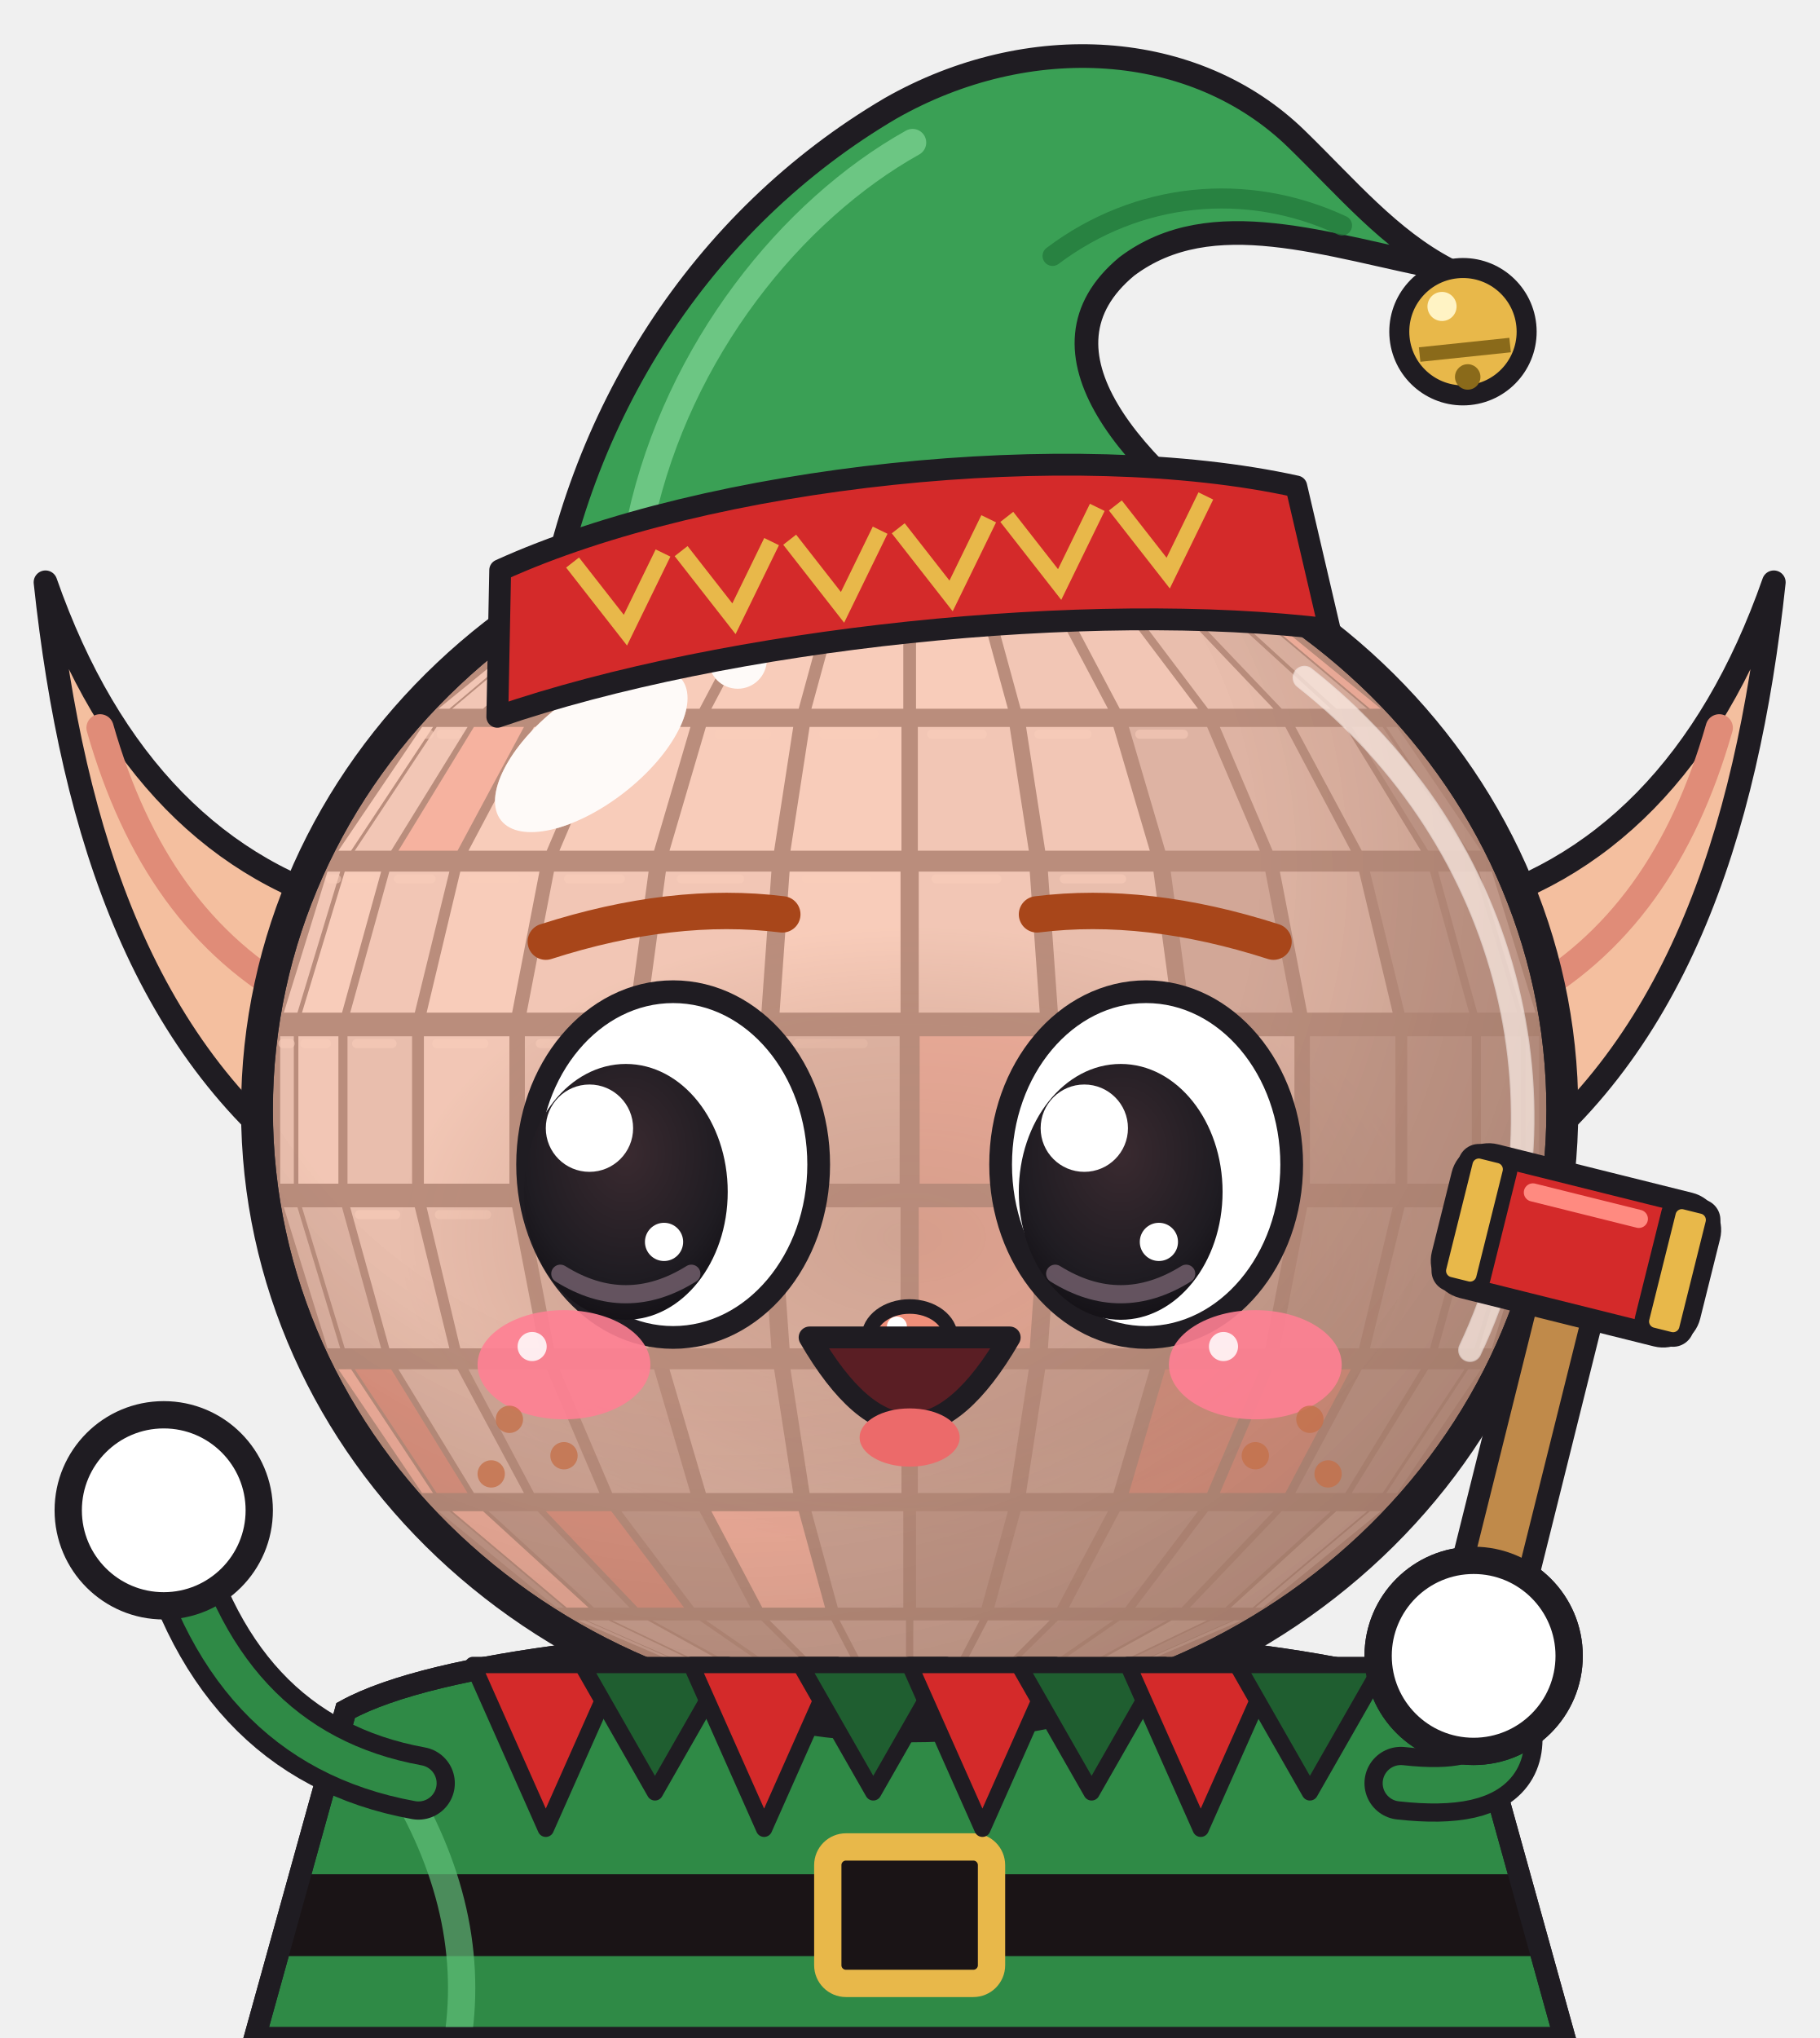
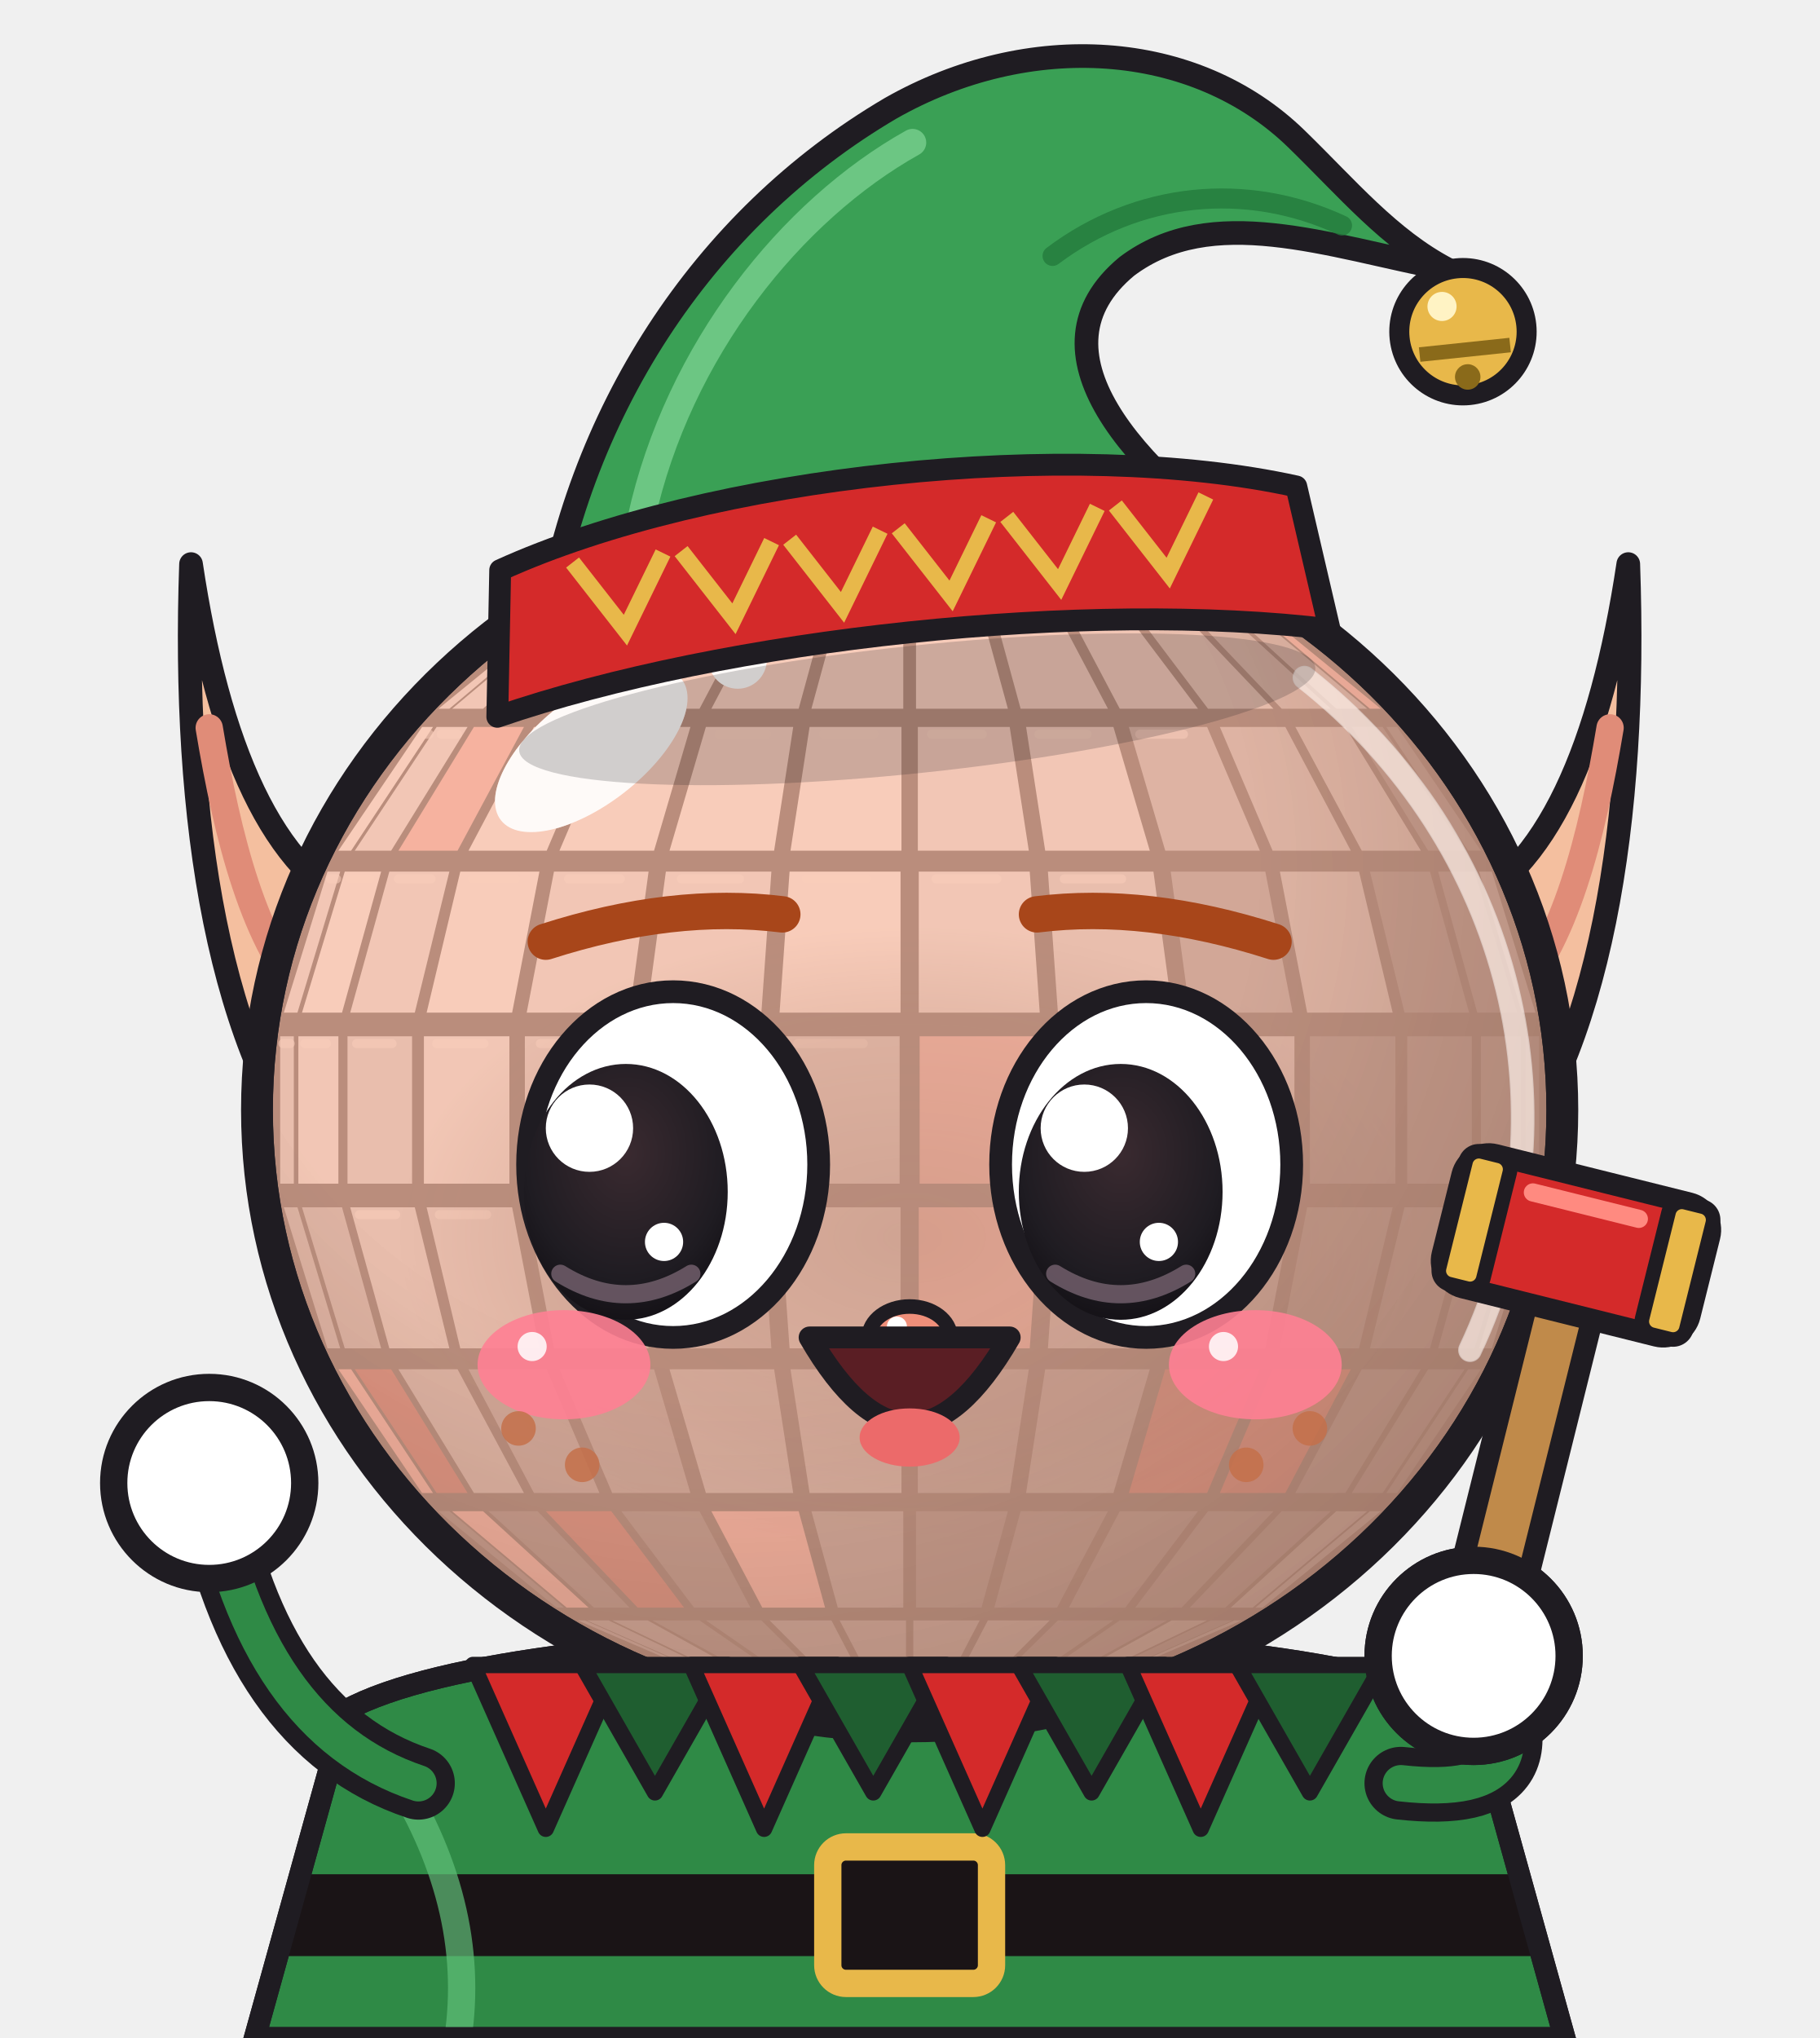
<svg xmlns="http://www.w3.org/2000/svg" viewBox="0 0 200 224" role="img" aria-label="Globinho fantasiado de elfo, de chapéu verde com guizo e martelinho">
-   <style>*{transform-box:view-box}.espia{transform-origin:100px 190px;animation:ginga 1s ease-in-out infinite alternate}@keyframes ginga{from{transform:rotate(-8deg)}to{transform:rotate(3deg)}}.braco-esq{animation:tchau .34s ease-in-out infinite alternate}@keyframes tchau{from{transform:rotate(-20deg)}to{transform:rotate(22deg)}}.olhos{animation:fecha 2.2s infinite}.palpebra{animation:abre 2.2s infinite}@keyframes fecha{0%,86%,100%{opacity:1}89%,94%{opacity:0}}@keyframes abre{0%,86%,100%{opacity:0}89%,94%{opacity:1}}.guizo{animation:guizo .45s ease-in-out infinite alternate}@keyframes guizo{from{transform:rotate(-14deg)}to{transform:rotate(14deg)}}@media (prefers-reduced-motion: reduce){*{animation:none!important}}</style>
+   <style>*{transform-box:view-box}.espia{transform-origin:100px 190px;animation:ginga 1s ease-in-out infinite alternate}@keyframes ginga{from{transform:rotate(-8deg)}to{transform:rotate(3deg)}}.braco-esq{animation:tchau .34s ease-in-out infinite alternate}@keyframes tchau{from{transform:rotate(-12deg)}to{transform:rotate(22deg)}}.olhos{animation:fecha 2.2s infinite}.palpebra{animation:abre 2.2s infinite}@keyframes fecha{0%,86%,100%{opacity:1}89%,94%{opacity:0}}@keyframes abre{0%,86%,100%{opacity:0}89%,94%{opacity:1}}.guizo{animation:guizo .45s ease-in-out infinite alternate}@keyframes guizo{from{transform:rotate(-14deg)}to{transform:rotate(14deg)}}@media (prefers-reduced-motion: reduce){*{animation:none!important}}</style>
  <defs>
    <clipPath id="cX4">
      <ellipse cx="100" cy="122" rx="70" ry="66" />
    </clipPath>
    <radialGradient id="sX4" cx="0.36" cy="0.3" r="0.82">
      <stop offset="0.5" stop-color="#000" stop-opacity="0" />
      <stop offset="1" stop-color="#000" stop-opacity="0.4" />
    </radialGradient>
    <radialGradient id="rX4" cx="0.5" cy="0.5" r="0.5">
      <stop offset="0" stop-color="#1F1C22" stop-opacity="0.5" />
      <stop offset="0.65" stop-color="#1F1C22" stop-opacity="0.26" />
      <stop offset="1" stop-color="#1F1C22" stop-opacity="0" />
    </radialGradient>
    <radialGradient id="iX4" cx="0.5" cy="0.35" r="0.7">
      <stop offset="0" stop-color="#3A2A30" />
      <stop offset="0.7" stop-color="#1F1C22" />
      <stop offset="1" stop-color="#120F14" />
    </radialGradient>
    <linearGradient id="tX4" x1="0" y1="0" x2="1" y2="0">
      <stop offset="0" stop-color="#7C808B" />
      <stop offset="0.35" stop-color="#FCFCFE" />
      <stop offset="1" stop-color="#A5A9B2" />
    </linearGradient>
  </defs>
  <g class="espia">
-     <path d="M40,100 C24,96 12,84 5,64 C8,92 16,116 36,130Z" fill="#f4bf9f" stroke="#1F1C22" stroke-width="2.6" stroke-linejoin="round" />
-     <path d="M33,110 C22,104 15,94 11,80" stroke="#e08c78" stroke-width="3" fill="none" stroke-linecap="round" />
-     <path d="M160,100 C176,96 188,84 195,64 C192,92 184,116 164,130Z" fill="#f4bf9f" stroke="#1F1C22" stroke-width="2.6" stroke-linejoin="round" />
-     <path d="M167,110 C178,104 185,94 189,80" stroke="#e08c78" stroke-width="3" fill="none" stroke-linecap="round" />
+     <path d="M40,100 C30,96 24,82 21,62 C20,90 24,116 36,130Z" fill="#f4bf9f" stroke="#1F1C22" stroke-width="2.6" stroke-linejoin="round" />
+     <path d="M34,110 C28,104 25,92 23,80" stroke="#e08c78" stroke-width="3" fill="none" stroke-linecap="round" />
+     <path d="M160,100 C170,96 176,82 179,62 C180,90 176,116 164,130Z" fill="#f4bf9f" stroke="#1F1C22" stroke-width="2.6" stroke-linejoin="round" />
+     <path d="M166,110 C172,104 175,92 177,80" stroke="#e08c78" stroke-width="3" fill="none" stroke-linecap="round" />
    <defs>
      <clipPath id="trX4">
        <path d="M38,188 C58,177 142,177 162,188 L172,224 L28,224Z" />
      </clipPath>
    </defs>
    <path d="M38,188 C58,177 142,177 162,188 L172,224 L28,224Z" fill="#2f8a46" stroke="#1F1C22" stroke-width="2.4" />
    <g clip-path="url(#trX4)">
      <rect x="20" y="206" width="160" height="9" fill="#1a1416" />
      <rect x="91" y="203" width="18" height="15" rx="2" fill="#1a1416" stroke="#e8b84a" stroke-width="3" />
      <path d="M44,196 C50,206 52,216 50,226" stroke="#5fbf78" stroke-width="3" fill="none" stroke-linecap="round" opacity=".7" />
    </g>
    <path d="M38,188 C58,177 142,177 162,188 L172,224 L28,224Z" fill="none" stroke="#1F1C22" stroke-width="2.4" />
    <g class="braco braco-esq" style="transform-origin:46px 196px">
-       <path d="M46,196 Q24,192 18,166" fill="none" stroke="#1F1C22" stroke-width="8" stroke-linecap="round" />
-       <path d="M46,196 Q24,192 18,166" fill="none" stroke="#2f8a46" stroke-width="4" stroke-linecap="round" />
-       <circle cx="18" cy="166" r="10.5" fill="#FFFFFF" stroke="#1F1C22" stroke-width="3" />
-       <circle cx="21.5" cy="162" r="2.2" fill="#fff" opacity=".7" />
+       <path d="M46,196 Q28,190 23,163" fill="none" stroke="#1F1C22" stroke-width="8" stroke-linecap="round" />
+       <path d="M46,196 Q28,190 23,163" fill="none" stroke="#2f8a46" stroke-width="4" stroke-linecap="round" />
+       <circle cx="23" cy="163" r="10.5" fill="#FFFFFF" stroke="#1F1C22" stroke-width="3" />
+       <circle cx="26.5" cy="159" r="2.2" fill="#fff" opacity=".7" />
    </g>
    <g class="braco braco-dir" style="transform-origin:154px 196px">
      <path d="M154,196 Q172,198 162,182" fill="none" stroke="#1F1C22" stroke-width="8" stroke-linecap="round" />
      <path d="M154,196 Q172,198 162,182" fill="none" stroke="#2f8a46" stroke-width="4" stroke-linecap="round" />
      <circle cx="162" cy="182" r="10.5" fill="#FFFFFF" stroke="#1F1C22" stroke-width="3" />
      <circle cx="165.5" cy="178" r="2.2" fill="#fff" opacity=".7" />
    </g>
    <g class="corpo">
      <ellipse cx="100" cy="122" rx="73.5" ry="69.5" fill="#1F1C22" />
      <g class="facetas" clip-path="url(#cX4)">
        <ellipse cx="100" cy="122" rx="70" ry="66" fill="#2A2930" />
        <path d="M98.6,56.2 L98.6,56.2 L82.1,58.5 L81.7,58.5Z" fill="#C9CCD3" />
        <path d="M98.7,56.2 L98.7,56.2 L83.4,58.5 L82.2,58.5Z" fill="#E6E8ED" />
        <path d="M98.8,56.2 L98.8,56.2 L85.6,58.5 L83.6,58.5Z" fill="#F4A3A3" />
        <path d="M99.0,56.2 L99.0,56.2 L88.5,58.5 L85.8,58.5Z" fill="#C9CCD3" />
        <path d="M99.3,56.2 L99.3,56.2 L91.9,58.5 L88.7,58.5Z" fill="#E6E8ED" />
        <path d="M99.5,56.2 L99.5,56.2 L95.8,58.5 L92.2,58.5Z" fill="#C9CCD3" />
        <path d="M99.8,56.2 L99.8,56.2 L99.8,58.5 L96.1,58.5Z" fill="#E6E8ED" />
        <path d="M100.2,56.2 L100.2,56.2 L103.9,58.5 L100.2,58.5Z" fill="#E6E8ED" />
        <path d="M100.5,56.2 L100.5,56.2 L107.8,58.5 L104.2,58.5Z" fill="#C9CCD3" />
        <path d="M100.7,56.2 L100.7,56.2 L111.3,58.5 L108.1,58.5Z" fill="#E6E8ED" />
        <path d="M101.0,56.2 L101.0,56.2 L114.2,58.5 L111.5,58.5Z" fill="#A5A9B2" />
        <path d="M101.2,56.2 L101.2,56.2 L116.4,58.5 L114.4,58.5Z" fill="#C9CCD3" />
        <path d="M101.3,56.2 L101.3,56.2 L117.8,58.5 L116.6,58.5Z" fill="#C9CCD3" />
        <path d="M101.4,56.2 L101.4,56.2 L118.3,58.5 L117.9,58.5Z" fill="#A5A9B2" />
        <path d="M79.1,59.2 L79.5,59.2 L64.3,65.9 L63.5,65.9Z" fill="#C9CCD3" />
        <path d="M79.7,59.2 L80.9,59.2 L66.9,65.9 L64.5,65.9Z" fill="#FCFCFE" />
        <path d="M81.3,59.2 L83.3,59.2 L71.2,65.9 L67.3,65.9Z" fill="#FCFCFE" />
        <path d="M83.9,59.2 L86.6,59.2 L76.9,65.9 L71.7,65.9Z" fill="#FCFCFE" />
        <path d="M87.3,59.2 L90.5,59.2 L83.7,65.9 L77.6,65.9Z" fill="#F4A3A3" />
        <path d="M91.3,59.2 L94.9,59.2 L91.4,65.9 L84.6,65.9Z" fill="#E6E8ED" />
        <path d="M95.8,59.2 L99.6,59.2 L99.6,65.9 L92.3,65.9Z" fill="#FCFCFE" />
        <path d="M100.4,59.2 L104.2,59.2 L107.7,65.9 L100.4,65.9Z" fill="#C9CCD3" />
        <path d="M105.1,59.2 L108.7,59.2 L115.4,65.9 L108.6,65.9Z" fill="#E6E8ED" />
        <path d="M109.5,59.2 L112.7,59.2 L122.4,65.9 L116.3,65.9Z" fill="#E6E8ED" />
        <path d="M113.4,59.2 L116.1,59.2 L128.3,65.9 L123.1,65.9Z" fill="#F4A3A3" />
        <path d="M116.7,59.2 L118.7,59.2 L132.7,65.9 L128.8,65.9Z" fill="#A5A9B2" />
        <path d="M119.1,59.2 L120.3,59.2 L135.5,65.9 L133.1,65.9Z" fill="#C9CCD3" />
        <path d="M120.5,59.2 L120.9,59.2 L136.5,65.9 L135.7,65.9Z" fill="#7C808B" />
        <path d="M61.2,67.3 L62.0,67.3 L49.4,77.9 L48.2,77.9Z" fill="#E6E8ED" />
        <path d="M62.3,67.3 L64.7,67.3 L53.1,77.9 L49.7,77.9Z" fill="#E6E8ED" />
        <path d="M65.3,67.3 L69.2,67.3 L59.1,77.9 L53.7,77.9Z" fill="#FCFCFE" />
        <path d="M70.1,67.3 L75.2,67.3 L67.2,77.9 L60.0,77.9Z" fill="#FCFCFE" />
        <path d="M76.3,67.3 L82.5,67.3 L76.9,77.9 L68.3,77.9Z" fill="#FCFCFE" />
        <path d="M83.8,67.3 L90.7,67.3 L87.8,77.9 L78.2,77.9Z" fill="#FCFCFE" />
        <path d="M92.1,67.3 L99.3,67.3 L99.3,77.9 L89.2,77.9Z" fill="#FCFCFE" />
        <path d="M100.7,67.3 L107.9,67.3 L110.8,77.9 L100.7,77.9Z" fill="#FCFCFE" />
        <path d="M109.3,67.3 L116.2,67.3 L121.8,77.9 L112.2,77.9Z" fill="#E6E8ED" />
        <path d="M117.5,67.3 L123.7,67.3 L131.7,77.9 L123.1,77.9Z" fill="#E6E8ED" />
        <path d="M124.8,67.3 L129.9,67.3 L140.0,77.9 L132.8,77.9Z" fill="#C9CCD3" />
        <path d="M130.8,67.3 L134.7,67.3 L146.3,77.9 L140.9,77.9Z" fill="#A5A9B2" />
        <path d="M135.3,67.3 L137.7,67.3 L150.3,77.9 L146.9,77.9Z" fill="#A5A9B2" />
        <path d="M138.0,67.3 L138.8,67.3 L151.8,77.9 L150.6,77.9Z" fill="#F4A3A3" />
        <path d="M46.4,79.9 L47.6,79.9 L38.6,93.5 L37.2,93.5Z" fill="#FCFCFE" />
        <path d="M48.0,79.9 L51.4,79.9 L43.0,93.5 L39.0,93.5Z" fill="#E6E8ED" />
        <path d="M52.1,79.9 L57.6,79.9 L50.3,93.5 L43.8,93.5Z" fill="#F4A3A3" />
        <path d="M58.7,79.9 L65.9,79.9 L60.1,93.5 L51.5,93.5Z" fill="#FCFCFE" />
        <path d="M67.3,79.9 L75.9,79.9 L71.9,93.5 L61.5,93.5Z" fill="#FCFCFE" />
        <path d="M77.6,79.9 L87.2,79.9 L85.1,93.5 L73.6,93.5Z" fill="#FCFCFE" />
        <path d="M89.0,79.9 L99.1,79.9 L99.1,93.5 L86.9,93.5Z" fill="#FCFCFE" />
        <path d="M100.9,79.9 L111.0,79.9 L113.1,93.5 L100.9,93.5Z" fill="#E6E8ED" />
        <path d="M112.8,79.9 L122.4,79.9 L126.4,93.5 L114.9,93.5Z" fill="#E6E8ED" />
        <path d="M124.1,79.9 L132.7,79.9 L138.5,93.5 L128.1,93.5Z" fill="#A5A9B2" />
        <path d="M134.1,79.9 L141.3,79.9 L148.5,93.5 L139.9,93.5Z" fill="#A5A9B2" />
        <path d="M142.4,79.9 L147.9,79.9 L156.2,93.5 L149.7,93.5Z" fill="#A5A9B2" />
        <path d="M148.6,79.9 L152.0,79.9 L161.0,93.5 L157.0,93.5Z" fill="#555862" />
        <path d="M152.4,79.9 L153.6,79.9 L162.8,93.5 L161.4,93.5Z" fill="#555862" />
        <path d="M36.0,95.8 L37.4,95.8 L32.7,111.3 L31.2,111.3Z" fill="#E6E8ED" />
        <path d="M37.9,95.8 L41.9,95.8 L37.6,111.3 L33.2,111.3Z" fill="#FCFCFE" />
        <path d="M42.8,95.8 L49.4,95.8 L45.6,111.3 L38.5,111.3Z" fill="#E6E8ED" />
        <path d="M50.6,95.8 L59.3,95.8 L56.3,111.3 L46.9,111.3Z" fill="#FCFCFE" />
        <path d="M60.9,95.8 L71.3,95.8 L69.2,111.3 L57.9,111.3Z" fill="#E6E8ED" />
        <path d="M73.2,95.8 L84.8,95.8 L83.7,111.3 L71.1,111.3Z" fill="#E6E8ED" />
        <path d="M86.8,95.8 L99.0,95.8 L99.0,111.3 L85.7,111.3Z" fill="#FCFCFE" />
        <path d="M101.0,95.8 L113.2,95.8 L114.3,111.3 L101.0,111.3Z" fill="#E6E8ED" />
        <path d="M115.2,95.8 L126.8,95.8 L128.9,111.3 L116.3,111.3Z" fill="#C9CCD3" />
        <path d="M128.7,95.8 L139.1,95.8 L142.1,111.3 L130.8,111.3Z" fill="#7C808B" />
        <path d="M140.7,95.8 L149.4,95.8 L153.1,111.3 L143.7,111.3Z" fill="#A5A9B2" />
        <path d="M150.6,95.8 L157.2,95.8 L161.5,111.3 L154.4,111.3Z" fill="#555862" />
        <path d="M158.1,95.8 L162.1,95.8 L166.8,111.3 L162.4,111.3Z" fill="#555862" />
        <path d="M162.6,95.8 L164.0,95.8 L168.8,111.3 L167.3,111.3Z" fill="#7C808B" />
        <path d="M30.8,113.9 L32.3,113.9 L32.3,130.1 L30.8,130.1Z" fill="#C9CCD3" />
        <path d="M32.8,113.9 L37.2,113.9 L37.2,130.1 L32.8,130.1Z" fill="#E6E8ED" />
        <path d="M38.2,113.9 L45.3,113.9 L45.3,130.1 L38.2,130.1Z" fill="#C9CCD3" />
        <path d="M46.6,113.9 L56.0,113.9 L56.0,130.1 L46.6,130.1Z" fill="#E6E8ED" />
        <path d="M57.7,113.9 L69.0,113.9 L69.0,130.1 L57.7,130.1Z" fill="#C9CCD3" />
        <path d="M71.0,113.9 L83.6,113.9 L83.6,130.1 L71.0,130.1Z" fill="#C9CCD3" />
        <path d="M85.7,113.9 L98.9,113.9 L98.9,130.1 L85.7,130.1Z" fill="#C9CCD3" />
        <path d="M101.1,113.9 L114.3,113.9 L114.3,130.1 L101.1,130.1Z" fill="#F4A3A3" />
        <path d="M116.4,113.9 L129.0,113.9 L129.0,130.1 L116.4,130.1Z" fill="#C9CCD3" />
        <path d="M131.0,113.9 L142.3,113.9 L142.3,130.1 L131.0,130.1Z" fill="#A5A9B2" />
        <path d="M144.0,113.9 L153.4,113.9 L153.4,130.1 L144.0,130.1Z" fill="#555862" />
        <path d="M154.7,113.9 L161.8,113.9 L161.8,130.1 L154.7,130.1Z" fill="#555862" />
        <path d="M162.8,113.9 L167.2,113.9 L167.2,130.1 L162.8,130.1Z" fill="#555862" />
        <path d="M167.7,113.9 L169.2,113.9 L169.2,130.1 L167.7,130.1Z" fill="#555862" />
        <path d="M31.2,132.7 L32.7,132.7 L37.4,148.2 L36.0,148.2Z" fill="#A5A9B2" />
        <path d="M33.2,132.7 L37.6,132.7 L41.9,148.2 L37.9,148.2Z" fill="#A5A9B2" />
        <path d="M38.5,132.7 L45.6,132.7 L49.4,148.2 L42.8,148.2Z" fill="#C9CCD3" />
        <path d="M46.9,132.7 L56.3,132.7 L59.3,148.2 L50.6,148.2Z" fill="#C9CCD3" />
        <path d="M57.9,132.7 L69.2,132.7 L71.3,148.2 L60.9,148.2Z" fill="#A5A9B2" />
        <path d="M71.1,132.7 L83.7,132.7 L84.8,148.2 L73.2,148.2Z" fill="#A5A9B2" />
        <path d="M85.7,132.7 L99.0,132.7 L99.0,148.2 L86.8,148.2Z" fill="#C9CCD3" />
        <path d="M101.0,132.7 L114.3,132.7 L113.2,148.2 L101.0,148.2Z" fill="#F4A3A3" />
        <path d="M116.3,132.7 L128.9,132.7 L126.8,148.2 L115.2,148.2Z" fill="#A5A9B2" />
        <path d="M130.8,132.7 L142.1,132.7 L139.1,148.2 L128.7,148.2Z" fill="#7C808B" />
        <path d="M143.7,132.7 L153.1,132.7 L149.4,148.2 L140.7,148.2Z" fill="#555862" />
        <path d="M154.4,132.7 L161.5,132.7 L157.2,148.2 L150.6,148.2Z" fill="#555862" />
        <path d="M162.4,132.7 L166.8,132.7 L162.1,148.2 L158.1,148.2Z" fill="#555862" />
        <path d="M167.3,132.7 L168.8,132.7 L164.0,148.2 L162.6,148.2Z" fill="#7C808B" />
        <path d="M37.2,150.5 L38.6,150.5 L47.6,164.1 L46.4,164.1Z" fill="#F4A3A3" />
        <path d="M39.0,150.5 L43.0,150.5 L51.4,164.1 L48.0,164.1Z" fill="#A33A3A" />
        <path d="M43.8,150.5 L50.3,150.5 L57.6,164.1 L52.1,164.1Z" fill="#A5A9B2" />
        <path d="M51.5,150.5 L60.1,150.5 L65.9,164.1 L58.7,164.1Z" fill="#7C808B" />
        <path d="M61.5,150.5 L71.9,150.5 L75.9,164.1 L67.3,164.1Z" fill="#7C808B" />
        <path d="M73.6,150.5 L85.1,150.5 L87.2,164.1 L77.6,164.1Z" fill="#A5A9B2" />
        <path d="M86.9,150.5 L99.1,150.5 L99.1,164.1 L89.0,164.1Z" fill="#A5A9B2" />
        <path d="M100.9,150.5 L113.1,150.5 L111.0,164.1 L100.9,164.1Z" fill="#7C808B" />
        <path d="M114.9,150.5 L126.4,150.5 L122.4,164.1 L112.8,164.1Z" fill="#7C808B" />
        <path d="M128.1,150.5 L138.5,150.5 L132.7,164.1 L124.1,164.1Z" fill="#A33A3A" />
        <path d="M139.9,150.5 L148.5,150.5 L141.3,164.1 L134.1,164.1Z" fill="#A33A3A" />
        <path d="M149.7,150.5 L156.2,150.5 L147.9,164.1 L142.4,164.1Z" fill="#555862" />
        <path d="M157.0,150.5 L161.0,150.5 L152.0,164.1 L148.6,164.1Z" fill="#555862" />
        <path d="M161.4,150.5 L162.8,150.5 L153.6,164.1 L152.4,164.1Z" fill="#555862" />
        <path d="M48.2,166.1 L49.4,166.1 L62.0,176.7 L61.2,176.7Z" fill="#555862" />
        <path d="M49.7,166.1 L53.1,166.1 L64.7,176.7 L62.3,176.7Z" fill="#F4A3A3" />
        <path d="M53.7,166.1 L59.1,166.1 L69.2,176.7 L65.3,176.7Z" fill="#555862" />
        <path d="M60.0,166.1 L67.2,166.1 L75.2,176.7 L70.1,176.7Z" fill="#A33A3A" />
        <path d="M68.3,166.1 L76.9,166.1 L82.5,176.7 L76.3,176.7Z" fill="#555862" />
        <path d="M78.2,166.1 L87.8,166.1 L90.7,176.7 L83.8,176.7Z" fill="#F4A3A3" />
        <path d="M89.2,166.1 L99.3,166.1 L99.3,176.7 L92.1,176.7Z" fill="#7C808B" />
        <path d="M100.7,166.1 L110.8,166.1 L107.9,176.7 L100.7,176.7Z" fill="#555862" />
        <path d="M112.2,166.1 L121.8,166.1 L116.2,176.7 L109.3,176.7Z" fill="#555862" />
        <path d="M123.1,166.1 L131.7,166.1 L123.7,176.7 L117.5,176.7Z" fill="#555862" />
        <path d="M132.8,166.1 L140.0,166.1 L129.9,176.7 L124.8,176.7Z" fill="#555862" />
        <path d="M140.9,166.1 L146.3,166.1 L134.7,176.7 L130.8,176.7Z" fill="#555862" />
        <path d="M146.9,166.1 L150.3,166.1 L137.7,176.7 L135.3,176.7Z" fill="#7C808B" />
        <path d="M150.6,166.1 L151.8,166.1 L138.8,176.7 L138.0,176.7Z" fill="#7C808B" />
        <path d="M63.5,178.1 L64.3,178.1 L79.5,184.8 L79.1,184.8Z" fill="#7C808B" />
        <path d="M64.5,178.1 L66.9,178.1 L80.9,184.8 L79.7,184.8Z" fill="#7C808B" />
        <path d="M67.3,178.1 L71.2,178.1 L83.3,184.8 L81.3,184.8Z" fill="#7C808B" />
        <path d="M71.7,178.1 L76.9,178.1 L86.6,184.8 L83.9,184.8Z" fill="#555862" />
        <path d="M77.6,178.1 L83.7,178.1 L90.5,184.8 L87.3,184.8Z" fill="#555862" />
        <path d="M84.6,178.1 L91.4,178.1 L94.9,184.8 L91.3,184.8Z" fill="#7C808B" />
        <path d="M92.3,178.1 L99.6,178.1 L99.6,184.8 L95.8,184.8Z" fill="#7C808B" />
        <path d="M100.4,178.1 L107.7,178.1 L104.2,184.8 L100.4,184.8Z" fill="#7C808B" />
        <path d="M108.6,178.1 L115.4,178.1 L108.7,184.8 L105.1,184.8Z" fill="#7C808B" />
        <path d="M116.3,178.1 L122.4,178.1 L112.7,184.8 L109.5,184.8Z" fill="#555862" />
        <path d="M123.1,178.1 L128.3,178.1 L116.1,184.8 L113.4,184.8Z" fill="#555862" />
        <path d="M128.8,178.1 L132.7,178.1 L118.7,184.8 L116.7,184.8Z" fill="#7C808B" />
        <path d="M133.1,178.1 L135.5,178.1 L120.3,184.8 L119.1,184.8Z" fill="#555862" />
        <path d="M135.7,178.1 L136.5,178.1 L120.9,184.8 L120.5,184.8Z" fill="#7C808B" />
        <path d="M81.7,185.5 L82.1,185.5 L98.6,187.8 L98.6,187.8Z" fill="#555862" />
        <path d="M82.2,185.5 L83.4,185.5 L98.7,187.8 L98.7,187.8Z" fill="#555862" />
        <path d="M83.6,185.5 L85.6,185.5 L98.8,187.8 L98.8,187.8Z" fill="#555862" />
        <path d="M85.8,185.5 L88.5,185.5 L99.0,187.8 L99.0,187.8Z" fill="#7C808B" />
        <path d="M88.7,185.5 L91.9,185.5 L99.3,187.8 L99.3,187.8Z" fill="#555862" />
        <path d="M92.2,185.5 L95.8,185.5 L99.5,187.8 L99.5,187.8Z" fill="#7C808B" />
        <path d="M96.1,185.5 L99.8,185.5 L99.8,187.8 L99.8,187.8Z" fill="#7C808B" />
        <path d="M100.2,185.5 L103.9,185.5 L100.2,187.8 L100.2,187.8Z" fill="#555862" />
        <path d="M104.2,185.5 L107.8,185.5 L100.5,187.8 L100.5,187.8Z" fill="#555862" />
        <path d="M108.1,185.5 L111.3,185.5 L100.7,187.8 L100.7,187.8Z" fill="#555862" />
        <path d="M111.5,185.5 L114.2,185.5 L101.0,187.8 L101.0,187.8Z" fill="#555862" />
        <path d="M114.4,185.5 L116.4,185.5 L101.2,187.8 L101.2,187.8Z" fill="#7C808B" />
        <path d="M116.6,185.5 L117.8,185.5 L101.3,187.8 L101.3,187.8Z" fill="#7C808B" />
        <path d="M117.9,185.5 L118.3,185.5 L101.4,187.8 L101.4,187.8Z" fill="#7C808B" />
        <path d="M98.6,57.0 L98.6,57.0 M98.7,57.0 L98.7,57.0 M99.0,57.0 L99.0,57.0 M99.3,57.0 L99.3,57.0 M99.5,57.0 L99.5,57.0 M99.8,57.0 L99.8,57.0 M100.2,57.0 L100.2,57.0 M100.5,57.0 L100.5,57.0 M100.7,57.0 L100.7,57.0 M101.0,57.0 L101.0,57.0 M101.2,57.0 L101.2,57.0 M101.3,57.0 L101.3,57.0 M101.4,57.0 L101.4,57.0 M79.1,60.0 L79.4,60.0 M79.9,60.0 L80.6,60.0 M81.6,60.0 L82.7,60.0 M84.3,60.0 L85.8,60.0 M91.9,60.0 L93.8,60.0 M96.3,60.0 L98.4,60.0 M101.0,60.0 L103.1,60.0 M105.6,60.0 L107.6,60.0 M110.0,60.0 L111.7,60.0 M117.0,60.0 L118.1,60.0 M61.3,68.1 L61.8,68.1 M62.7,68.1 L64.0,68.1 M65.9,68.1 L68.0,68.1 M70.9,68.1 L73.7,68.1 M77.3,68.1 L80.7,68.1 M84.8,68.1 L88.6,68.1 M93.1,68.1 L97.1,68.1 M101.8,68.1 L105.8,68.1 M110.4,68.1 L114.1,68.1 M118.4,68.1 L121.8,68.1 M125.5,68.1 L128.4,68.1 M46.6,80.7 L47.2,80.7 M48.5,80.7 L50.3,80.7 M59.8,80.7 L63.7,80.7 M68.6,80.7 L73.4,80.7 M79.0,80.7 L84.3,80.7 M90.5,80.7 L96.1,80.7 M102.4,80.7 L108.0,80.7 M114.2,80.7 L119.5,80.7 M125.3,80.7 L130.1,80.7 M36.3,96.6 L37.0,96.6 M38.5,96.6 L40.7,96.6 M43.8,96.6 L47.4,96.6 M51.9,96.6 L56.7,96.6 M62.5,96.6 L68.2,96.6 M74.9,96.6 L81.3,96.6 M88.6,96.6 L95.3,96.6 M102.9,96.6 L109.6,96.6 M117.0,96.6 L123.3,96.6 M31.1,114.7 L31.9,114.7 M33.5,114.7 L35.9,114.7 M39.2,114.7 L43.1,114.7 M48.0,114.7 L53.2,114.7 M59.4,114.7 L65.6,114.7 M72.9,114.7 L79.8,114.7 M87.7,114.7 L94.9,114.7 M39.5,133.5 L43.5,133.5 M48.3,133.5 L53.5,133.5 M59.6,133.5 L65.8,133.5 M73.0,133.5 L79.9,133.5" fill="none" stroke="#fff" stroke-width="1" stroke-linecap="round" opacity="0.55" />
      </g>
      <ellipse cx="100" cy="122" rx="70" ry="66" fill="url(#sX4)" />
      <path d="M143.4,74.48 A67,63 0 0 1 161.6,148.4" fill="none" stroke="#F6E7DA" stroke-width="2.4" stroke-linecap="round" opacity="0.55" />
      <ellipse class="reflexo" cx="65.0" cy="82.4" rx="12.6" ry="5.94" fill="#fff" opacity="0.92" transform="rotate(-38 65.0 82.4)" />
      <circle cx="81.1" cy="72.5" r="3.2" fill="#fff" opacity="0.9" />
      <g class="cintilas">
        <path class="cintila" d="M91.7,54.1 Q92.2,56.8 94.9,57.3 Q92.2,57.8 91.7,60.5 Q91.2,57.8 88.5,57.3 Q91.2,56.8 91.7,54.1Z" fill="#FFFFFF" opacity="0.95" />
        <path class="cintila" d="M94.8,54.1 Q95.3,56.8 98.0,57.3 Q95.3,57.8 94.8,60.5 Q94.3,57.8 91.6,57.3 Q94.3,56.8 94.8,54.1Z" fill="#FFFFFF" opacity="0.95" />
        <path class="cintila" d="M84.8,59.4 Q85.3,62.1 88.0,62.6 Q85.3,63.1 84.8,65.8 Q84.3,63.1 81.6,62.6 Q84.3,62.1 84.8,59.4Z" fill="#FFFFFF" opacity="0.95" />
        <path class="cintila" d="M109.4,59.4 Q110.0,62.1 112.6,62.6 Q110.0,63.1 109.4,65.8 Q108.9,63.1 106.2,62.6 Q108.9,62.1 109.4,59.4Z" fill="#FFFFFF" opacity="0.95" />
      </g>
    </g>
    <ellipse cx="100" cy="136" rx="56.0" ry="34.32" fill="url(#rX4)" />
    <g clip-path="url(#cX4)">
      <ellipse cx="100" cy="122" rx="70" ry="66" fill="#f6b89c" opacity="0.7" />
    </g>
    <ellipse cx="100" cy="122" rx="70" ry="66" fill="url(#sX4)" opacity="0.3" />
    <path d="M143.4,74.48 A67,63 0 0 1 161.6,148.4" fill="none" stroke="#fff" stroke-width="2.6" stroke-linecap="round" opacity=".5" />
    <ellipse cx="65.0" cy="82.4" rx="12.6" ry="5.94" fill="#fff" opacity="0.9" transform="rotate(-38 65.0 82.4)" />
    <circle cx="81.1" cy="72.5" r="3.2" fill="#fff" opacity="0.9" />
    <g class="olhos olhos-normal">
      <ellipse cx="74" cy="128" rx="16" ry="19" fill="#FFFFFF" stroke="#1F1C22" stroke-width="2.5" />
      <g class="pupila">
        <ellipse cx="68.8" cy="131" rx="11.2" ry="14.06" fill="url(#iX4)" />
        <path d="M61.6,140 Q68.8,144.5 76.0,140" fill="none" stroke="#6B5A66" stroke-width="2" stroke-linecap="round" opacity="0.9" />
        <circle cx="64.8" cy="124" r="4.8" fill="#fff" />
        <circle cx="73.0" cy="136.5" r="2.1" fill="#fff" />
      </g>
      <ellipse cx="126" cy="128" rx="16" ry="19" fill="#FFFFFF" stroke="#1F1C22" stroke-width="2.5" />
      <g class="pupila">
        <ellipse cx="123.2" cy="131" rx="11.2" ry="14.06" fill="url(#iX4)" />
        <path d="M116.0,140 Q123.2,144.5 130.4,140" fill="none" stroke="#6B5A66" stroke-width="2" stroke-linecap="round" opacity="0.9" />
        <circle cx="119.2" cy="124" r="4.8" fill="#fff" />
        <circle cx="127.4" cy="136.5" r="2.1" fill="#fff" />
      </g>
    </g>
    <g class="palpebra" opacity="0">
      <path d="M57,128 Q74,141 91,128" fill="none" stroke="#1F1C22" stroke-width="4.5" stroke-linecap="round" />
      <path d="M109,128 Q126,141 143,128" fill="none" stroke="#1F1C22" stroke-width="4.5" stroke-linecap="round" />
    </g>
    <g class="bochechas">
      <ellipse cx="62" cy="150" rx="9.5" ry="6" fill="#ff7f93" opacity="0.9" />
      <circle cx="58.5" cy="148" r="1.6" fill="#fff" opacity=".85" />
      <ellipse cx="138" cy="150" rx="9.5" ry="6" fill="#ff7f93" opacity="0.9" />
      <circle cx="134.5" cy="148" r="1.6" fill="#fff" opacity=".85" />
    </g>
-     <circle cx="56" cy="156" r="1.5" fill="#c4704a" opacity=".8" />
-     <circle cx="62" cy="160" r="1.5" fill="#c4704a" opacity=".8" />
-     <circle cx="54" cy="162" r="1.5" fill="#c4704a" opacity=".8" />
-     <circle cx="144" cy="156" r="1.5" fill="#c4704a" opacity=".8" />
-     <circle cx="138" cy="160" r="1.5" fill="#c4704a" opacity=".8" />
-     <circle cx="146" cy="162" r="1.5" fill="#c4704a" opacity=".8" />
+     <circle cx="57" cy="157" r="1.9" fill="#c4704a" opacity=".85" />
+     <circle cx="64" cy="161" r="1.9" fill="#c4704a" opacity=".85" />
+     <circle cx="144" cy="157" r="1.9" fill="#c4704a" opacity=".85" />
+     <circle cx="137" cy="161" r="1.9" fill="#c4704a" opacity=".85" />
    <ellipse cx="100" cy="147" rx="4.5" ry="3.4" fill="#ef8f7a" stroke="#1F1C22" stroke-width="1.6" />
    <circle cx="98.6" cy="145.8" r="1.1" fill="#fff" />
    <g class="boca">
      <path d="M89,147 Q100,166 111,147 Z" fill="#5A1E24" stroke="#1F1C22" stroke-width="2.4" stroke-linejoin="round" />
      <ellipse cx="100" cy="158" rx="5.5" ry="3.2" fill="#EC6A6A" />
    </g>
    <path d="M60,103.5 Q74,99 86,100.5" fill="none" stroke="#a8461a" stroke-width="4" stroke-linecap="round" />
    <path d="M140,103.5 Q126,99 114,100.5" fill="none" stroke="#a8461a" stroke-width="4" stroke-linecap="round" />
    <path d="M52,183 L60,201 L68,183Z" fill="#d42a2a" stroke="#1F1C22" stroke-width="1.8" stroke-linejoin="round" />
    <path d="M64,183 L72,197 L80,183Z" fill="#1f5e30" stroke="#1F1C22" stroke-width="1.8" stroke-linejoin="round" />
    <path d="M76,183 L84,201 L92,183Z" fill="#d42a2a" stroke="#1F1C22" stroke-width="1.8" stroke-linejoin="round" />
    <path d="M88,183 L96,197 L104,183Z" fill="#1f5e30" stroke="#1F1C22" stroke-width="1.8" stroke-linejoin="round" />
    <path d="M100,183 L108,201 L116,183Z" fill="#d42a2a" stroke="#1F1C22" stroke-width="1.8" stroke-linejoin="round" />
    <path d="M112,183 L120,197 L128,183Z" fill="#1f5e30" stroke="#1F1C22" stroke-width="1.8" stroke-linejoin="round" />
    <path d="M124,183 L132,201 L140,183Z" fill="#d42a2a" stroke="#1F1C22" stroke-width="1.8" stroke-linejoin="round" />
    <path d="M136,183 L144,197 L152,183Z" fill="#1f5e30" stroke="#1F1C22" stroke-width="1.8" stroke-linejoin="round" />
+     <g clip-path="url(#cX4)">
+       <g transform="translate(100 70) rotate(-6)">
+         <ellipse cx="0" cy="8" rx="44" ry="7" fill="#1F1C22" opacity=".2" />
+       </g>
+     </g>
    <g transform="translate(100 70) rotate(-6)">
      <path d="M-40,-4 C-34,-28 -18,-48 4,-58 C20,-65 38,-62 48,-50 C53,-44 57,-38 63,-34 C50,-38 38,-44 28,-38 C16,-30 26,-16 40,-4Z" fill="#3aa055" stroke="#1F1C22" stroke-width="2.6" stroke-linejoin="round" />
      <path d="M-28,-16 C-22,-34 -8,-48 6,-54" stroke="#6cc683" stroke-width="3" fill="none" stroke-linecap="round" />
      <path d="M20,-40 C30,-46 42,-46 52,-40" stroke="#237a3c" stroke-width="2.2" fill="none" stroke-linecap="round" opacity=".8" />
      <path d="M-44,-12 C-20,-20 20,-20 44,-12 L46,4 C20,-2 -20,-2 -46,4Z" fill="#d42a2a" stroke="#1F1C22" stroke-width="2.4" stroke-linejoin="round" />
      <path d="M-36,-12 L-31,-4 L-26,-12" stroke="#e8b84a" stroke-width="1.8" fill="none" />
      <path d="M-24,-12 L-19,-4 L-14,-12" stroke="#e8b84a" stroke-width="1.8" fill="none" />
      <path d="M-12,-12 L-7,-4 L-2,-12" stroke="#e8b84a" stroke-width="1.8" fill="none" />
      <path d="M0,-12 L5,-4 L10,-12" stroke="#e8b84a" stroke-width="1.8" fill="none" />
      <path d="M12,-12 L17,-4 L22,-12" stroke="#e8b84a" stroke-width="1.8" fill="none" />
      <path d="M24,-12 L29,-4 L34,-12" stroke="#e8b84a" stroke-width="1.8" fill="none" />
      <g class="guizo" style="transform-origin:63px -34px">
        <circle cx="64" cy="-27" r="7" fill="#e8b84a" stroke="#1F1C22" stroke-width="2.2" />
        <path d="M59,-25 L69,-25" stroke="#8a6a1a" stroke-width="1.6" />
        <circle cx="64" cy="-22" r="1.4" fill="#8a6a1a" />
        <circle cx="62" cy="-30" r="1.6" fill="#fff3c4" />
      </g>
    </g>
    <g transform="translate(162 182) rotate(14)">
      <path d="M0,6 L0,-40" fill="none" stroke="#1F1C22" stroke-width="9.8" stroke-linecap="round" stroke-linejoin="round" />
      <path d="M0,6 L0,-40" fill="none" stroke="#c08a4a" stroke-width="5" stroke-linecap="round" stroke-linejoin="round" />
      <rect x="-14" y="-54" width="28" height="15" rx="3" fill="#d42a2a" stroke="#1F1C22" stroke-width="2.4" />
      <rect x="-14" y="-54" width="5" height="15" rx="1.5" fill="#e8b84a" stroke="#1F1C22" stroke-width="1.6" />
      <rect x="9" y="-54" width="5" height="15" rx="1.5" fill="#e8b84a" stroke="#1F1C22" stroke-width="1.6" />
      <path d="M-6,-51 l12,0" stroke="#ff8a80" stroke-width="2" stroke-linecap="round" />
    </g>
    <circle cx="162" cy="182" r="10.5" fill="#FFFFFF" stroke="#1F1C22" stroke-width="3" />
    <circle cx="165.5" cy="178" r="2.2" fill="#fff" opacity=".7" />
  </g>
</svg>
